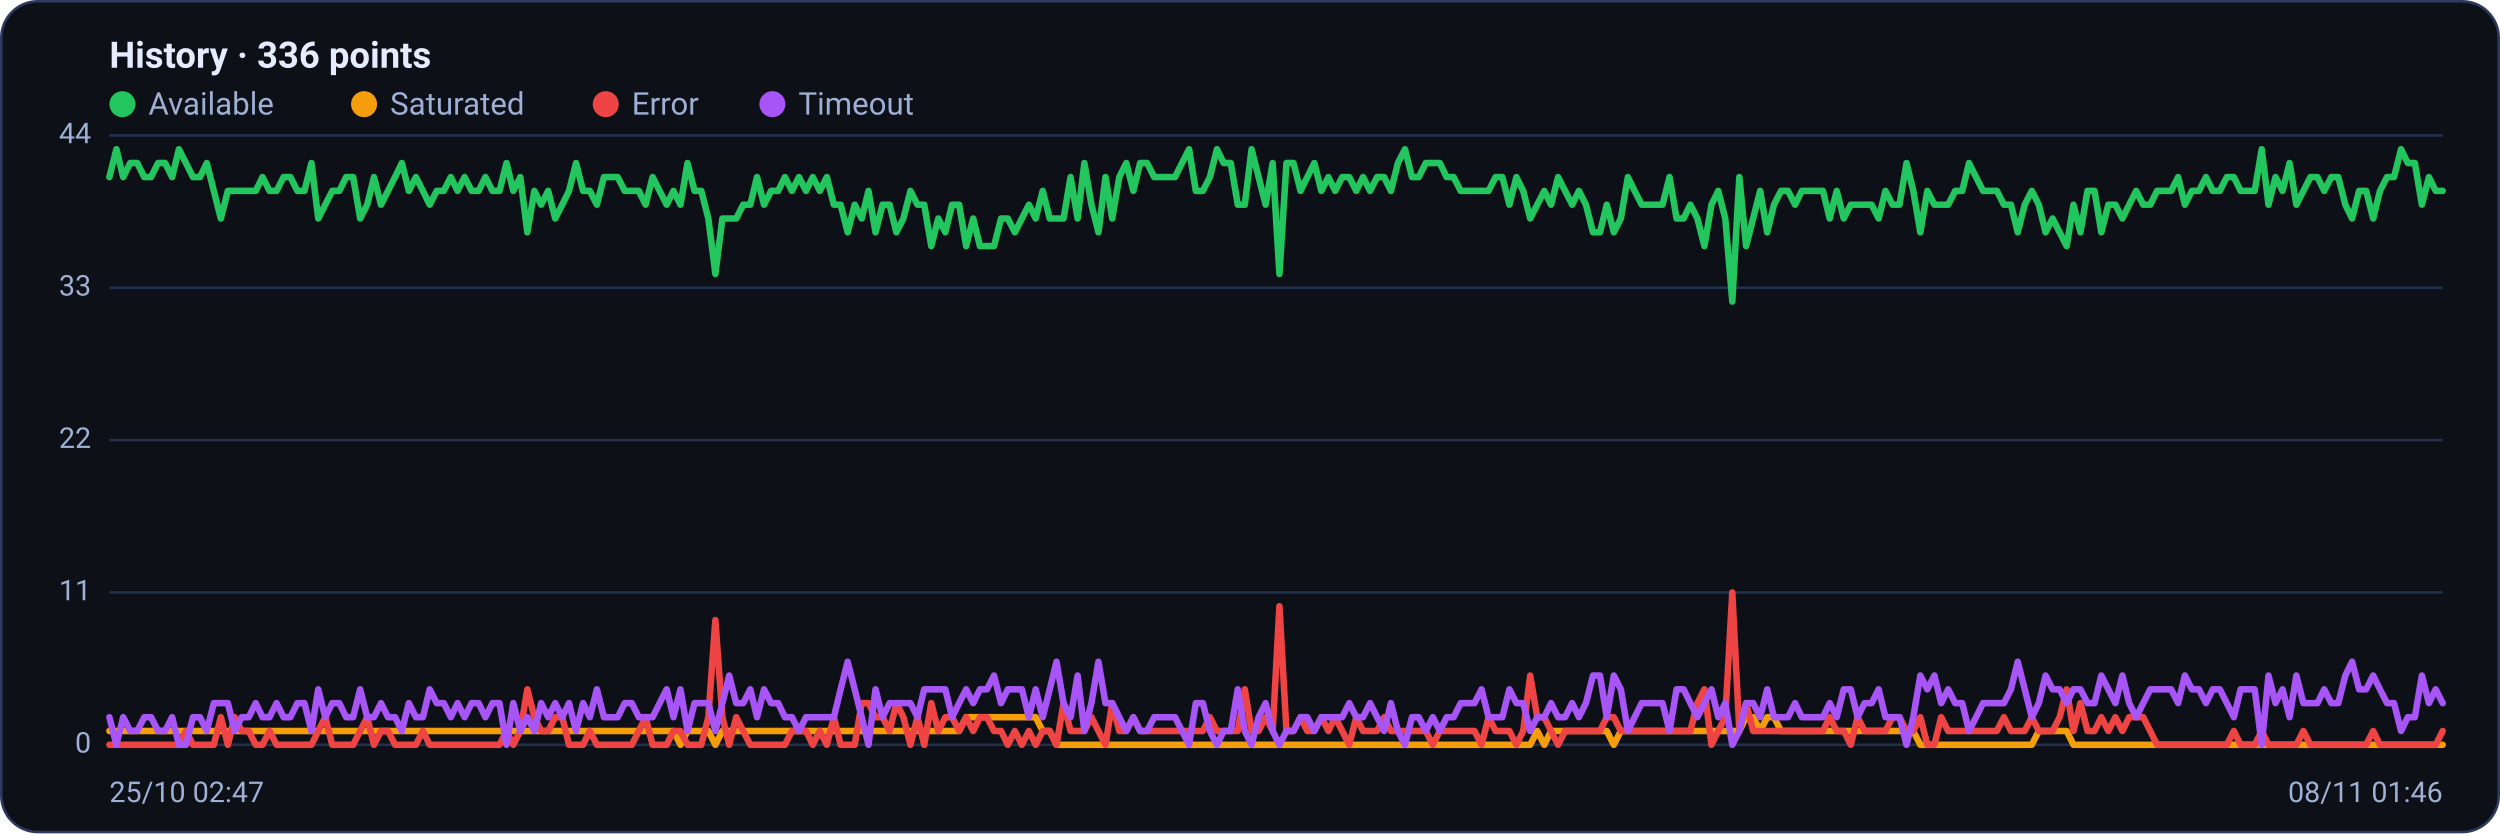
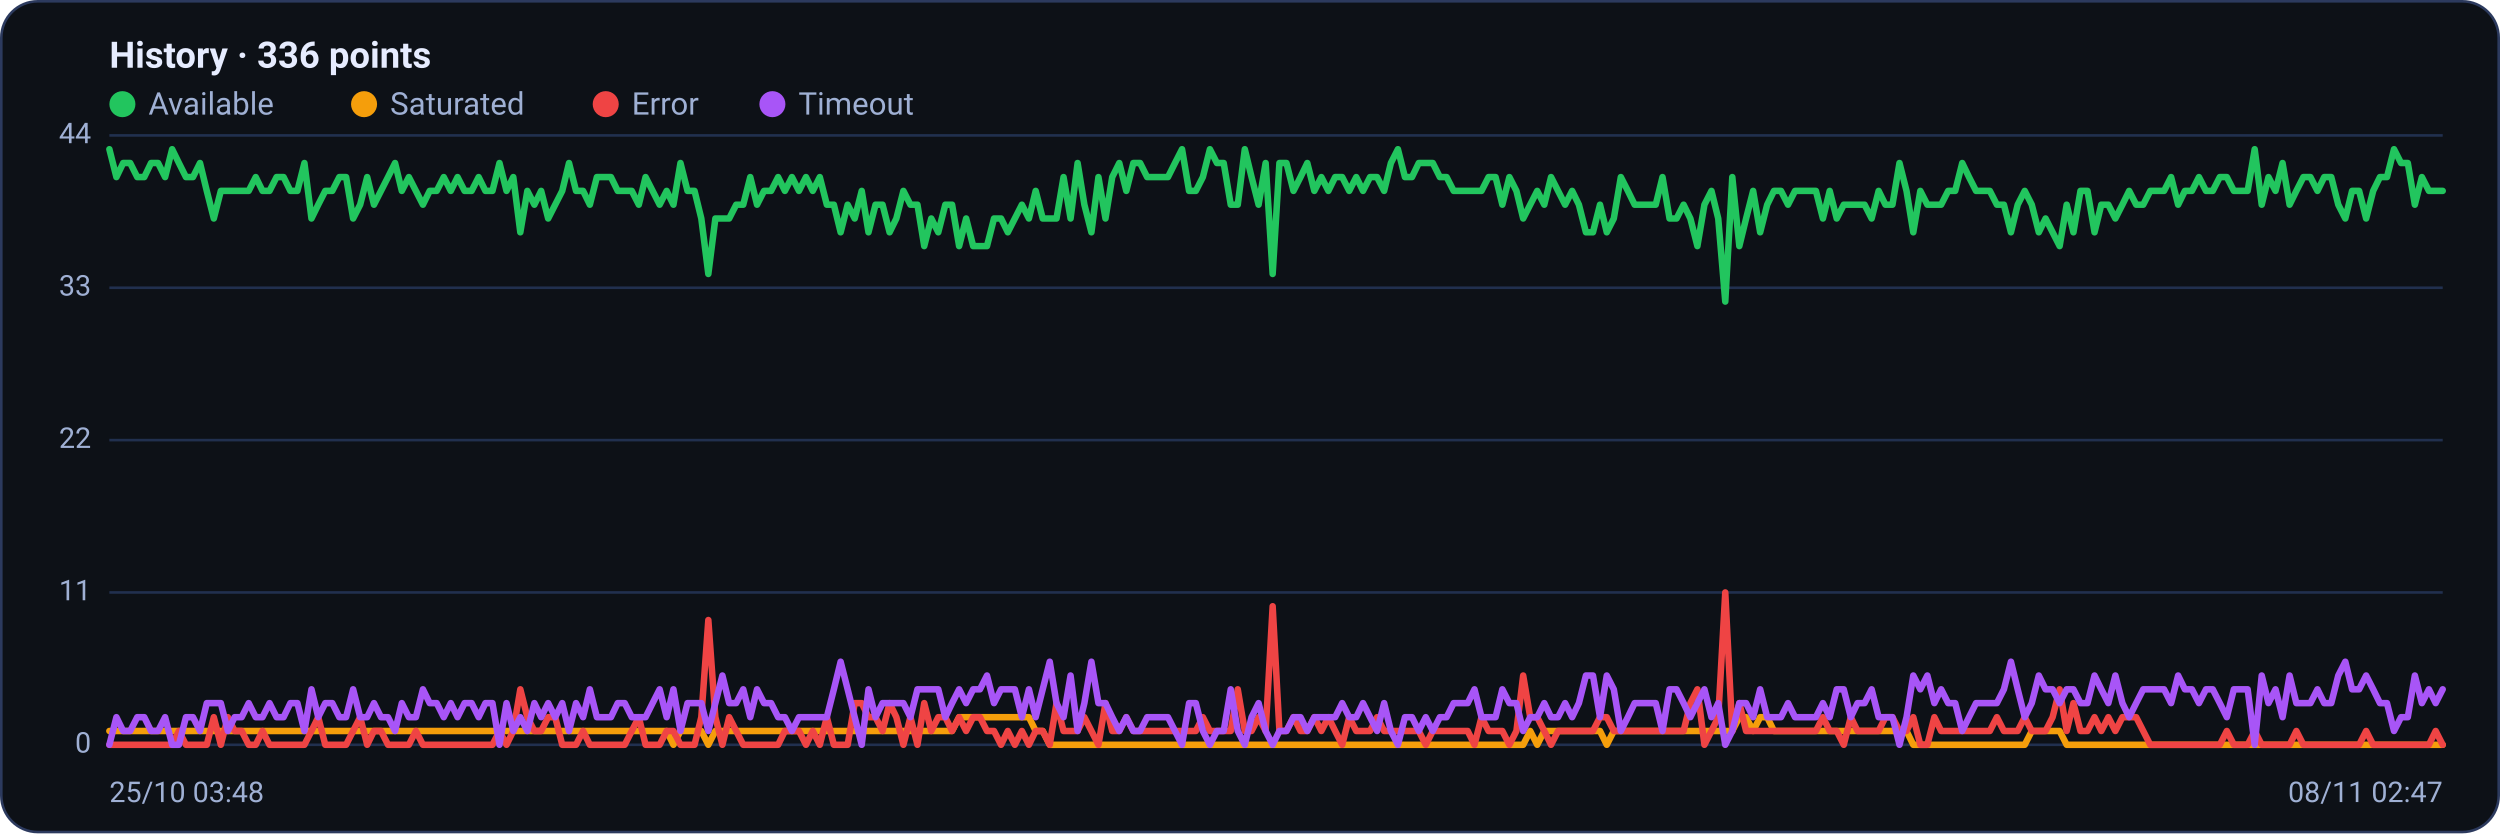
<svg xmlns="http://www.w3.org/2000/svg" viewBox="0 0 960 320" width="960" height="320" font-family="Segoe UI, system-ui, -apple-system, Roboto, Helvetica, Arial, sans-serif" role="img" aria-label="Availability history per region">
  <rect x="0.5" y="0.5" width="959" height="319" rx="14" fill="#0d1117" stroke="#2c3a5e" />
  <text x="42" y="26" font-size="14" font-weight="600" fill="#e6ecff">History · 336 points</text>
  <circle cx="47" cy="40" r="5" fill="#22c55e" />
  <text x="57" y="44" font-size="12" fill="#9fb0d4">Available</text>
  <circle cx="139.8" cy="40" r="5" fill="#f59e0b" />
  <text x="149.8" y="44" font-size="12" fill="#9fb0d4">Saturated</text>
  <circle cx="232.6" cy="40" r="5" fill="#ef4444" />
  <text x="242.6" y="44" font-size="12" fill="#9fb0d4">Error</text>
  <circle cx="296.6" cy="40" r="5" fill="#a855f7" />
  <text x="306.6" y="44" font-size="12" fill="#9fb0d4">Timeout</text>
  <line x1="42" y1="286.0" x2="938" y2="286.0" stroke="#21304f" stroke-width="1" />
  <text x="35" y="289.0" text-anchor="end" font-size="11" fill="#9fb0d4">0</text>
  <line x1="42" y1="227.5" x2="938" y2="227.5" stroke="#21304f" stroke-width="1" />
  <text x="35" y="230.5" text-anchor="end" font-size="11" fill="#9fb0d4">11</text>
  <line x1="42" y1="169.0" x2="938" y2="169.0" stroke="#21304f" stroke-width="1" />
  <text x="35" y="172.0" text-anchor="end" font-size="11" fill="#9fb0d4">22</text>
  <line x1="42" y1="110.5" x2="938" y2="110.5" stroke="#21304f" stroke-width="1" />
  <text x="35" y="113.5" text-anchor="end" font-size="11" fill="#9fb0d4">33</text>
  <line x1="42" y1="52.0" x2="938" y2="52.0" stroke="#21304f" stroke-width="1" />
  <text x="35" y="55.0" text-anchor="end" font-size="11" fill="#9fb0d4">44</text>
-   <polyline fill="none" stroke="#22c55e" stroke-width="2.5" stroke-linejoin="round" stroke-linecap="round" points="42.0,68.0 44.7,57.3 47.3,68.0 50.0,62.6 52.7,62.6 55.4,68.0 58.0,68.0 60.7,62.6 63.4,62.6 66.1,68.0 68.7,57.3 71.4,62.6 74.1,68.0 76.8,68.0 79.4,62.6 82.1,73.3 84.8,83.9 87.5,73.3 90.1,73.3 92.8,73.3 95.5,73.3 98.2,73.3 100.8,68.0 103.5,73.3 106.2,73.3 108.9,68.0 111.5,68.0 114.2,73.3 116.9,73.3 119.6,62.6 122.2,83.9 124.9,78.6 127.6,73.3 130.3,73.3 132.9,68.0 135.6,68.0 138.3,83.9 141.0,78.6 143.6,68.0 146.3,78.6 149.0,73.3 151.7,68.0 154.3,62.6 157.0,73.3 159.7,68.0 162.4,73.3 165.0,78.6 167.7,73.3 170.4,73.3 173.1,68.0 175.7,73.3 178.4,68.0 181.1,73.3 183.8,73.3 186.4,68.0 189.1,73.3 191.8,73.3 194.5,62.6 197.1,73.3 199.8,68.0 202.5,89.2 205.2,73.3 207.8,78.6 210.5,73.3 213.2,83.9 215.9,78.6 218.5,73.3 221.2,62.6 223.9,73.3 226.5,73.3 229.2,78.6 231.9,68.0 234.6,68.0 237.2,68.0 239.9,73.3 242.6,73.3 245.3,73.3 247.9,78.6 250.6,68.0 253.3,73.3 256.0,78.6 258.6,73.3 261.3,78.6 264.0,62.6 266.7,73.3 269.3,73.3 272.0,83.9 274.7,105.2 277.4,83.9 280.0,83.9 282.7,83.9 285.4,78.6 288.1,78.6 290.7,68.0 293.4,78.6 296.1,73.3 298.8,73.3 301.4,68.0 304.1,73.3 306.8,68.0 309.5,73.3 312.1,68.0 314.8,73.3 317.5,68.0 320.2,78.6 322.8,78.6 325.5,89.2 328.2,78.6 330.9,83.9 333.5,73.3 336.2,89.2 338.9,78.6 341.6,78.6 344.2,89.2 346.9,83.9 349.6,73.3 352.3,78.6 354.9,78.6 357.6,94.5 360.3,83.9 363.0,89.2 365.6,78.6 368.3,78.6 371.0,94.5 373.7,83.9 376.3,94.5 379.0,94.5 381.7,94.5 384.4,83.9 387.0,83.9 389.7,89.2 392.4,83.9 395.1,78.6 397.7,83.9 400.4,73.3 403.1,83.9 405.7,83.9 408.4,83.9 411.1,68.0 413.8,83.9 416.4,62.6 419.1,78.6 421.8,89.2 424.5,68.0 427.1,83.9 429.8,68.0 432.5,62.6 435.2,73.3 437.8,62.6 440.5,62.6 443.2,68.0 445.9,68.0 448.5,68.0 451.2,68.0 453.9,62.6 456.6,57.3 459.2,73.3 461.9,73.3 464.6,68.0 467.3,57.3 469.9,62.6 472.6,62.6 475.3,78.6 478.0,78.6 480.6,57.3 483.3,68.0 486.0,78.6 488.7,62.6 491.3,105.2 494.0,62.6 496.7,62.6 499.4,73.3 502.0,68.0 504.7,62.6 507.4,73.3 510.1,68.0 512.7,73.3 515.4,68.0 518.1,68.0 520.8,73.3 523.4,68.0 526.1,73.3 528.8,68.0 531.5,68.0 534.1,73.3 536.8,62.6 539.5,57.3 542.2,68.0 544.8,68.0 547.5,62.6 550.2,62.6 552.9,62.6 555.5,68.0 558.2,68.0 560.9,73.3 563.6,73.3 566.2,73.3 568.9,73.3 571.6,73.3 574.3,68.0 576.9,68.0 579.6,78.6 582.3,68.0 584.9,73.3 587.6,83.9 590.3,78.6 593.0,73.3 595.6,78.6 598.3,68.0 601.0,73.3 603.7,78.6 606.3,73.3 609.0,78.6 611.7,89.2 614.4,89.2 617.0,78.6 619.7,89.2 622.4,83.9 625.1,68.0 627.7,73.3 630.4,78.6 633.1,78.6 635.8,78.6 638.4,78.6 641.1,68.0 643.8,83.9 646.5,83.9 649.1,78.6 651.8,83.9 654.5,94.5 657.2,78.6 659.8,73.3 662.5,83.9 665.2,115.8 667.9,68.0 670.5,94.5 673.2,83.9 675.9,73.3 678.6,89.2 681.2,78.6 683.9,73.3 686.6,73.3 689.3,78.6 691.9,73.3 694.6,73.3 697.3,73.3 700.0,73.3 702.6,83.9 705.3,73.3 708.0,83.9 710.7,78.6 713.3,78.6 716.0,78.6 718.7,78.6 721.4,83.9 724.0,73.3 726.7,78.6 729.4,78.6 732.1,62.6 734.7,73.3 737.4,89.2 740.1,73.3 742.8,78.6 745.4,78.6 748.1,78.6 750.8,73.3 753.5,73.3 756.1,62.6 758.8,68.0 761.5,73.3 764.1,73.3 766.8,73.3 769.5,78.6 772.2,78.6 774.8,89.2 777.5,78.6 780.2,73.3 782.9,78.6 785.5,89.2 788.2,83.9 790.9,89.2 793.6,94.5 796.2,78.6 798.9,89.2 801.6,73.3 804.3,73.3 806.9,89.2 809.6,78.6 812.3,78.6 815.0,83.9 817.6,78.6 820.3,73.3 823.0,78.6 825.7,78.6 828.3,73.3 831.0,73.3 833.7,73.3 836.4,68.0 839.0,78.6 841.7,73.3 844.4,73.3 847.1,68.0 849.7,73.3 852.4,73.3 855.1,68.0 857.8,68.0 860.4,73.3 863.1,73.3 865.8,73.3 868.5,57.3 871.1,78.6 873.8,68.0 876.5,73.3 879.2,62.6 881.8,78.6 884.5,73.3 887.2,68.0 889.9,68.0 892.5,73.3 895.2,68.0 897.9,68.0 900.6,78.6 903.2,83.9 905.9,73.3 908.6,73.3 911.3,83.9 913.9,73.3 916.6,68.0 919.3,68.0 922.0,57.3 924.6,62.6 927.3,62.6 930.0,78.6 932.7,68.0 935.3,73.3 938.0,73.3" />
-   <polyline fill="none" stroke="#f59e0b" stroke-width="2.5" stroke-linejoin="round" stroke-linecap="round" points="42.0,280.7 44.7,280.7 47.3,280.7 50.0,280.7 52.7,280.7 55.4,280.7 58.0,280.7 60.7,280.7 63.4,280.7 66.1,280.7 68.7,280.7 71.4,280.7 74.1,280.7 76.8,280.7 79.4,280.7 82.1,280.7 84.8,280.7 87.5,280.7 90.1,280.7 92.8,280.7 95.5,280.7 98.2,280.7 100.8,280.7 103.5,280.7 106.2,280.7 108.9,280.7 111.5,280.7 114.2,280.7 116.9,280.7 119.6,280.7 122.2,280.7 124.9,280.7 127.6,280.7 130.3,280.7 132.9,280.7 135.6,280.7 138.3,280.7 141.0,280.7 143.6,280.7 146.3,280.7 149.0,280.7 151.7,280.7 154.3,280.7 157.0,280.7 159.7,280.7 162.4,280.7 165.0,280.7 167.7,280.7 170.4,280.7 173.1,280.7 175.7,280.7 178.4,280.7 181.1,280.7 183.8,280.7 186.4,280.7 189.1,280.7 191.8,280.7 194.5,280.7 197.1,280.7 199.8,280.7 202.5,280.7 205.2,280.7 207.8,280.7 210.5,280.7 213.2,280.7 215.9,280.7 218.5,280.7 221.2,280.7 223.9,280.7 226.5,280.7 229.2,280.7 231.9,280.7 234.6,280.7 237.2,280.7 239.9,280.7 242.6,280.7 245.3,280.7 247.9,280.7 250.6,280.7 253.3,280.7 256.0,280.7 258.6,280.7 261.3,286.0 264.0,280.7 266.7,280.7 269.3,280.7 272.0,280.7 274.7,286.0 277.4,280.7 280.0,280.7 282.7,280.7 285.4,280.7 288.1,280.7 290.7,280.7 293.4,280.7 296.1,280.7 298.8,280.7 301.4,280.7 304.1,280.7 306.8,280.7 309.5,280.7 312.1,280.7 314.8,280.7 317.5,280.7 320.2,280.7 322.8,280.7 325.5,280.7 328.2,280.7 330.9,280.7 333.5,280.7 336.2,280.7 338.9,280.7 341.6,280.7 344.2,280.7 346.9,280.7 349.6,280.7 352.3,280.7 354.9,280.7 357.6,280.7 360.3,280.7 363.0,280.7 365.6,280.7 368.3,280.7 371.0,275.4 373.7,275.4 376.3,275.4 379.0,275.4 381.7,275.4 384.4,275.4 387.0,275.4 389.7,275.4 392.4,275.4 395.1,275.4 397.7,275.4 400.4,280.7 403.1,280.7 405.7,286.0 408.4,286.0 411.1,286.0 413.8,286.0 416.4,286.0 419.1,286.0 421.8,286.0 424.5,286.0 427.1,286.0 429.8,286.0 432.5,286.0 435.2,286.0 437.8,286.0 440.5,286.0 443.2,286.0 445.9,286.0 448.5,286.0 451.2,286.0 453.9,286.0 456.6,286.0 459.2,286.0 461.9,286.0 464.6,286.0 467.3,286.0 469.9,286.0 472.6,286.0 475.3,286.0 478.0,286.0 480.6,286.0 483.3,286.0 486.0,286.0 488.7,286.0 491.3,286.0 494.0,286.0 496.7,286.0 499.4,286.0 502.0,286.0 504.7,286.0 507.4,286.0 510.1,286.0 512.7,286.0 515.4,286.0 518.1,286.0 520.8,286.0 523.4,286.0 526.1,286.0 528.8,286.0 531.5,286.0 534.1,286.0 536.8,286.0 539.5,286.0 542.2,286.0 544.8,286.0 547.5,286.0 550.2,286.0 552.9,286.0 555.5,286.0 558.2,286.0 560.9,286.0 563.6,286.0 566.2,286.0 568.9,286.0 571.6,286.0 574.3,286.0 576.9,286.0 579.6,286.0 582.3,286.0 584.9,286.0 587.6,286.0 590.3,280.7 593.0,286.0 595.6,280.7 598.3,280.7 601.0,280.7 603.7,280.7 606.3,280.7 609.0,280.7 611.7,280.7 614.4,280.7 617.0,280.7 619.7,286.0 622.4,280.7 625.1,280.7 627.7,280.7 630.4,280.7 633.1,280.7 635.8,280.7 638.4,280.7 641.1,280.7 643.8,280.7 646.5,280.7 649.1,280.7 651.8,280.7 654.5,280.7 657.2,280.7 659.8,280.7 662.5,280.7 665.2,280.7 667.9,280.7 670.5,275.4 673.2,275.4 675.9,280.7 678.6,275.4 681.2,275.4 683.9,280.7 686.6,280.7 689.3,280.7 691.9,280.7 694.6,280.7 697.3,280.7 700.0,280.7 702.6,280.7 705.3,280.7 708.0,280.7 710.7,280.7 713.3,280.7 716.0,280.7 718.7,280.7 721.4,280.7 724.0,280.7 726.7,280.7 729.4,280.7 732.1,280.7 734.7,280.7 737.4,286.0 740.1,286.0 742.8,286.0 745.4,286.0 748.1,286.0 750.8,286.0 753.5,286.0 756.1,286.0 758.8,286.0 761.5,286.0 764.1,286.0 766.8,286.0 769.5,286.0 772.2,286.0 774.8,286.0 777.5,286.0 780.2,286.0 782.9,280.7 785.5,280.7 788.2,280.7 790.9,280.7 793.6,280.7 796.2,286.0 798.9,286.0 801.6,286.0 804.3,286.0 806.9,286.0 809.6,286.0 812.3,286.0 815.0,286.0 817.6,286.0 820.3,286.0 823.0,286.0 825.7,286.0 828.3,286.0 831.0,286.0 833.7,286.0 836.4,286.0 839.0,286.0 841.7,286.0 844.4,286.0 847.1,286.0 849.7,286.0 852.4,286.0 855.1,286.0 857.8,286.0 860.4,286.0 863.1,286.0 865.8,286.0 868.5,286.0 871.1,286.0 873.8,286.0 876.5,286.0 879.2,286.0 881.8,286.0 884.5,286.0 887.2,286.0 889.9,286.0 892.5,286.0 895.2,286.0 897.9,286.0 900.6,286.0 903.2,286.0 905.9,286.0 908.6,286.0 911.3,286.0 913.9,286.0 916.6,286.0 919.3,286.0 922.0,286.0 924.6,286.0 927.3,286.0 930.0,286.0 932.7,286.0 935.3,286.0 938.0,286.0" />
-   <polyline fill="none" stroke="#ef4444" stroke-width="2.5" stroke-linejoin="round" stroke-linecap="round" points="42.0,286.0 44.7,286.0 47.3,286.0 50.0,286.0 52.7,286.0 55.4,286.0 58.0,286.0 60.7,286.0 63.4,286.0 66.1,286.0 68.7,286.0 71.4,280.7 74.1,286.0 76.8,286.0 79.4,286.0 82.1,286.0 84.8,275.4 87.5,286.0 90.1,275.4 92.8,280.7 95.5,280.7 98.2,286.0 100.8,286.0 103.5,280.7 106.2,286.0 108.9,286.0 111.5,286.0 114.2,286.0 116.9,286.0 119.6,286.0 122.2,280.7 124.9,275.4 127.6,286.0 130.3,286.0 132.9,286.0 135.6,286.0 138.3,280.7 141.0,275.4 143.6,286.0 146.3,280.7 149.0,280.7 151.7,286.0 154.3,286.0 157.0,286.0 159.7,286.0 162.4,280.7 165.0,286.0 167.7,286.0 170.4,286.0 173.1,286.0 175.7,286.0 178.4,286.0 181.1,286.0 183.8,286.0 186.4,286.0 189.1,286.0 191.8,286.0 194.5,280.7 197.1,286.0 199.8,280.7 202.5,264.7 205.2,275.4 207.8,280.7 210.5,280.7 213.2,275.4 215.9,275.4 218.5,286.0 221.2,286.0 223.9,286.0 226.5,280.7 229.2,286.0 231.9,286.0 234.6,286.0 237.2,286.0 239.9,286.0 242.6,286.0 245.3,280.7 247.9,275.4 250.6,286.0 253.3,286.0 256.0,286.0 258.6,280.7 261.3,280.7 264.0,286.0 266.7,286.0 269.3,286.0 272.0,275.4 274.7,238.1 277.4,275.4 280.0,286.0 282.7,275.4 285.4,280.7 288.1,286.0 290.7,286.0 293.4,286.0 296.1,286.0 298.8,286.0 301.4,286.0 304.1,280.7 306.8,280.7 309.5,280.7 312.1,286.0 314.8,280.7 317.5,286.0 320.2,275.4 322.8,286.0 325.5,286.0 328.2,286.0 330.9,270.0 333.5,270.0 336.2,275.4 338.9,275.4 341.6,280.7 344.2,270.0 346.9,275.4 349.6,286.0 352.3,275.4 354.9,286.0 357.6,270.0 360.3,280.7 363.0,275.4 365.6,275.4 368.3,280.7 371.0,275.4 373.7,280.7 376.3,275.4 379.0,275.4 381.7,280.7 384.4,280.7 387.0,286.0 389.7,280.7 392.4,286.0 395.1,280.7 397.7,286.0 400.4,280.7 403.1,280.7 405.7,286.0 408.4,270.0 411.1,280.7 413.8,280.7 416.4,280.7 419.1,275.4 421.8,280.7 424.5,286.0 427.1,270.0 429.8,280.7 432.5,280.7 435.2,275.4 437.8,280.7 440.5,280.7 443.2,280.7 445.9,280.7 448.5,280.7 451.2,280.7 453.9,280.7 456.6,280.7 459.2,280.7 461.9,280.7 464.6,275.4 467.3,280.7 469.9,280.7 472.6,280.7 475.3,280.7 478.0,264.7 480.6,280.7 483.3,280.7 486.0,275.4 488.7,280.7 491.3,232.8 494.0,280.7 496.7,280.7 499.4,275.4 502.0,280.7 504.7,280.7 507.4,275.4 510.1,280.7 512.7,275.4 515.4,280.7 518.1,286.0 520.8,275.4 523.4,280.7 526.1,280.7 528.8,280.7 531.5,275.4 534.1,280.7 536.8,280.7 539.5,280.7 542.2,280.7 544.8,280.7 547.5,280.7 550.2,286.0 552.9,280.7 555.5,280.7 558.2,280.7 560.9,280.7 563.6,280.7 566.2,280.7 568.9,286.0 571.6,275.4 574.3,280.7 576.9,280.7 579.6,280.7 582.3,286.0 584.9,280.7 587.6,259.4 590.3,275.4 593.0,275.4 595.6,280.7 598.3,286.0 601.0,280.7 603.7,280.7 606.3,280.7 609.0,280.7 611.7,280.7 614.4,280.7 617.0,275.4 619.7,275.4 622.4,280.7 625.1,280.7 627.7,280.7 630.4,280.7 633.1,280.7 635.8,280.7 638.4,280.7 641.1,280.7 643.8,280.7 646.5,280.7 649.1,280.7 651.8,270.0 654.5,264.7 657.2,286.0 659.8,280.7 662.5,275.4 665.2,227.5 667.9,280.7 670.5,270.0 673.2,280.7 675.9,280.7 678.6,280.7 681.2,280.7 683.9,280.7 686.6,280.7 689.3,280.7 691.9,280.7 694.6,280.7 697.3,280.7 700.0,280.7 702.6,275.4 705.3,280.7 708.0,280.7 710.7,286.0 713.3,275.4 716.0,280.7 718.7,280.7 721.4,280.7 724.0,280.7 726.7,275.4 729.4,275.4 732.1,280.7 734.7,280.7 737.4,275.4 740.1,286.0 742.8,286.0 745.4,275.4 748.1,280.7 750.8,280.7 753.5,280.7 756.1,280.7 758.8,280.7 761.5,280.7 764.1,280.7 766.8,280.7 769.5,275.4 772.2,280.7 774.8,280.7 777.5,280.7 780.2,275.4 782.9,280.7 785.5,280.7 788.2,280.7 790.9,275.4 793.6,264.7 796.2,280.7 798.9,270.0 801.6,280.7 804.3,280.7 806.9,275.4 809.6,280.7 812.3,275.4 815.0,280.7 817.6,275.4 820.3,275.4 823.0,275.4 825.7,280.7 828.3,286.0 831.0,286.0 833.7,286.0 836.4,286.0 839.0,286.0 841.7,286.0 844.4,286.0 847.1,286.0 849.7,286.0 852.4,286.0 855.1,286.0 857.8,280.7 860.4,286.0 863.1,286.0 865.8,286.0 868.5,280.7 871.1,286.0 873.8,286.0 876.5,286.0 879.2,286.0 881.8,286.0 884.5,280.7 887.2,286.0 889.9,286.0 892.5,286.0 895.2,286.0 897.9,286.0 900.6,286.0 903.2,286.0 905.9,286.0 908.6,286.0 911.3,280.7 913.9,286.0 916.6,286.0 919.3,286.0 922.0,286.0 924.6,286.0 927.3,286.0 930.0,286.0 932.7,286.0 935.3,286.0 938.0,280.7" />
-   <polyline fill="none" stroke="#a855f7" stroke-width="2.5" stroke-linejoin="round" stroke-linecap="round" points="42.0,275.4 44.7,286.0 47.3,275.4 50.0,280.7 52.7,280.7 55.4,275.4 58.0,275.4 60.7,280.7 63.4,280.7 66.1,275.4 68.7,286.0 71.4,286.0 74.1,275.4 76.8,275.4 79.4,280.7 82.1,270.0 84.8,270.0 87.5,270.0 90.1,280.7 92.8,275.4 95.5,275.4 98.2,270.0 100.8,275.4 103.5,275.4 106.2,270.0 108.9,275.4 111.5,275.4 114.2,270.0 116.9,270.0 119.6,280.7 122.2,264.7 124.9,275.4 127.6,270.0 130.3,270.0 132.9,275.4 135.6,275.4 138.3,264.7 141.0,275.4 143.6,275.4 146.3,270.0 149.0,275.4 151.7,275.4 154.3,280.7 157.0,270.0 159.7,275.4 162.4,275.4 165.0,264.7 167.7,270.0 170.4,270.0 173.1,275.4 175.7,270.0 178.4,275.4 181.1,270.0 183.8,270.0 186.4,275.4 189.1,270.0 191.8,270.0 194.5,286.0 197.1,270.0 199.8,280.7 202.5,275.4 205.2,280.7 207.8,270.0 210.5,275.4 213.2,270.0 215.9,275.4 218.5,270.0 221.2,280.7 223.9,270.0 226.5,275.4 229.2,264.7 231.9,275.4 234.6,275.4 237.2,275.4 239.9,270.0 242.6,270.0 245.3,275.4 247.9,275.4 250.6,275.4 253.3,270.0 256.0,264.7 258.6,275.4 261.3,264.7 264.0,280.7 266.7,270.0 269.3,270.0 272.0,270.0 274.7,280.7 277.4,270.0 280.0,259.4 282.7,270.0 285.4,270.0 288.1,264.7 290.7,275.4 293.4,264.7 296.1,270.0 298.8,270.0 301.4,275.4 304.1,275.4 306.8,280.7 309.5,275.4 312.1,275.4 314.8,275.4 317.5,275.4 320.2,275.4 322.8,264.7 325.5,254.1 328.2,264.7 330.9,275.4 333.5,286.0 336.2,264.7 338.9,275.4 341.6,270.0 344.2,270.0 346.9,270.0 349.6,270.0 352.3,275.4 354.9,264.7 357.6,264.7 360.3,264.7 363.0,264.7 365.6,275.4 368.3,270.0 371.0,264.7 373.7,270.0 376.3,264.7 379.0,264.7 381.7,259.4 384.4,270.0 387.0,264.7 389.7,264.7 392.4,264.7 395.1,275.4 397.7,264.7 400.4,275.4 403.1,264.7 405.7,254.1 408.4,270.0 411.1,275.4 413.8,259.4 416.4,280.7 419.1,270.0 421.8,254.1 424.5,270.0 427.1,270.0 429.8,275.4 432.5,280.7 435.2,275.4 437.8,280.7 440.5,280.7 443.2,275.4 445.9,275.4 448.5,275.4 451.2,275.4 453.9,280.7 456.6,286.0 459.2,270.0 461.9,270.0 464.6,280.7 467.3,286.0 469.9,280.7 472.6,280.7 475.3,264.7 478.0,280.7 480.6,286.0 483.3,275.4 486.0,270.0 488.7,280.7 491.3,286.0 494.0,280.7 496.7,280.7 499.4,275.4 502.0,275.4 504.7,280.7 507.4,275.4 510.1,275.4 512.7,275.4 515.4,275.4 518.1,270.0 520.8,275.4 523.4,275.4 526.1,270.0 528.8,275.4 531.5,280.7 534.1,270.0 536.8,280.7 539.5,286.0 542.2,275.4 544.8,275.4 547.5,280.7 550.2,275.4 552.9,280.7 555.5,275.4 558.2,275.4 560.9,270.0 563.6,270.0 566.2,270.0 568.9,264.7 571.6,275.4 574.3,275.4 576.9,275.4 579.6,264.7 582.3,270.0 584.9,270.0 587.6,280.7 590.3,275.4 593.0,275.4 595.6,270.0 598.3,275.4 601.0,275.4 603.7,270.0 606.3,275.4 609.0,270.0 611.7,259.4 614.4,259.4 617.0,275.4 619.7,259.4 622.4,264.7 625.1,280.7 627.7,275.4 630.4,270.0 633.1,270.0 635.8,270.0 638.4,270.0 641.1,280.7 643.8,264.7 646.5,264.7 649.1,270.0 651.8,275.4 654.5,270.0 657.2,264.7 659.8,275.4 662.5,270.0 665.2,286.0 667.9,280.7 670.5,270.0 673.2,270.0 675.9,275.4 678.6,264.7 681.2,275.4 683.9,275.4 686.6,275.4 689.3,270.0 691.9,275.4 694.6,275.4 697.3,275.4 700.0,275.4 702.6,270.0 705.3,275.4 708.0,264.7 710.7,264.7 713.3,275.4 716.0,270.0 718.7,270.0 721.4,264.7 724.0,275.4 726.7,275.4 729.4,275.4 732.1,286.0 734.7,275.4 737.4,259.4 740.1,264.7 742.8,259.4 745.4,270.0 748.1,264.7 750.8,270.0 753.5,270.0 756.1,280.7 758.8,275.4 761.5,270.0 764.1,270.0 766.8,270.0 769.5,270.0 772.2,264.7 774.8,254.1 777.5,264.7 780.2,275.4 782.9,270.0 785.5,259.4 788.2,264.7 790.9,264.7 793.6,270.0 796.2,264.7 798.9,264.7 801.6,270.0 804.3,270.0 806.9,259.4 809.6,264.7 812.3,270.0 815.0,259.4 817.6,270.0 820.3,275.4 823.0,270.0 825.7,264.7 828.3,264.7 831.0,264.7 833.7,264.7 836.4,270.0 839.0,259.4 841.7,264.7 844.4,264.7 847.1,270.0 849.7,264.7 852.4,264.7 855.1,270.0 857.8,275.4 860.4,264.7 863.1,264.7 865.8,264.7 868.5,286.0 871.1,259.4 873.8,270.0 876.5,264.7 879.2,275.4 881.8,259.4 884.5,270.0 887.2,270.0 889.9,270.0 892.5,264.7 895.2,270.0 897.9,270.0 900.6,259.4 903.2,254.1 905.9,264.7 908.6,264.7 911.3,259.4 913.9,264.7 916.6,270.0 919.3,270.0 922.0,280.7 924.6,275.4 927.3,275.4 930.0,259.4 932.7,270.0 935.3,264.7 938.0,270.0" />
-   <text x="42" y="308" font-size="11" fill="#9fb0d4">25/10 02:47</text>
-   <text x="938" y="308" text-anchor="end" font-size="11" fill="#9fb0d4">08/11 01:46</text>
+   <polyline fill="none" stroke="#22c55e" stroke-width="2.5" stroke-linejoin="round" stroke-linecap="round" points="42.0,57.3 44.7,68.0 47.3,62.6 50.0,62.6 52.7,68.0 55.4,68.0 58.0,62.6 60.7,62.6 63.4,68.0 66.1,57.3 68.7,62.6 71.4,68.0 74.1,68.0 76.8,62.6 79.4,73.3 82.1,83.9 84.8,73.3 87.5,73.3 90.1,73.3 92.8,73.3 95.5,73.3 98.2,68.0 100.8,73.3 103.5,73.3 106.2,68.0 108.9,68.0 111.5,73.3 114.2,73.3 116.9,62.6 119.6,83.9 122.2,78.6 124.9,73.3 127.6,73.3 130.3,68.0 132.9,68.0 135.6,83.9 138.3,78.6 141.0,68.0 143.6,78.6 146.3,73.3 149.0,68.0 151.7,62.6 154.3,73.3 157.0,68.0 159.7,73.3 162.4,78.6 165.0,73.3 167.7,73.3 170.4,68.0 173.1,73.3 175.7,68.0 178.4,73.3 181.1,73.3 183.8,68.0 186.4,73.3 189.1,73.3 191.8,62.6 194.5,73.3 197.1,68.0 199.8,89.2 202.5,73.3 205.2,78.6 207.8,73.3 210.5,83.9 213.2,78.6 215.9,73.3 218.5,62.6 221.2,73.3 223.9,73.3 226.5,78.6 229.2,68.0 231.9,68.0 234.6,68.0 237.2,73.3 239.9,73.3 242.6,73.3 245.3,78.6 247.9,68.0 250.6,73.3 253.3,78.6 256.0,73.3 258.6,78.6 261.3,62.6 264.0,73.3 266.7,73.3 269.3,83.9 272.0,105.2 274.7,83.9 277.4,83.9 280.0,83.9 282.7,78.6 285.4,78.6 288.1,68.0 290.7,78.6 293.4,73.3 296.1,73.3 298.8,68.0 301.4,73.3 304.1,68.0 306.8,73.3 309.5,68.0 312.1,73.3 314.8,68.0 317.5,78.6 320.2,78.6 322.8,89.2 325.5,78.6 328.2,83.9 330.9,73.3 333.5,89.2 336.2,78.6 338.9,78.6 341.6,89.2 344.2,83.9 346.9,73.3 349.6,78.6 352.3,78.6 354.9,94.5 357.6,83.9 360.3,89.2 363.0,78.6 365.6,78.6 368.3,94.5 371.0,83.9 373.7,94.5 376.3,94.5 379.0,94.5 381.7,83.9 384.4,83.9 387.0,89.2 389.7,83.9 392.4,78.6 395.1,83.9 397.7,73.3 400.4,83.9 403.1,83.9 405.7,83.9 408.4,68.0 411.1,83.9 413.8,62.6 416.4,78.6 419.1,89.2 421.8,68.0 424.5,83.9 427.1,68.0 429.8,62.6 432.5,73.3 435.2,62.6 437.8,62.6 440.5,68.0 443.2,68.0 445.9,68.0 448.5,68.0 451.2,62.6 453.9,57.3 456.6,73.3 459.2,73.3 461.9,68.0 464.6,57.3 467.3,62.6 469.9,62.6 472.6,78.6 475.3,78.6 478.0,57.3 480.6,68.0 483.3,78.6 486.0,62.6 488.7,105.2 491.3,62.6 494.0,62.6 496.7,73.3 499.4,68.0 502.0,62.6 504.7,73.3 507.4,68.0 510.1,73.3 512.7,68.0 515.4,68.0 518.1,73.3 520.8,68.0 523.4,73.3 526.1,68.0 528.8,68.0 531.5,73.3 534.1,62.6 536.8,57.3 539.5,68.0 542.2,68.0 544.8,62.6 547.5,62.6 550.2,62.6 552.9,68.0 555.5,68.0 558.2,73.3 560.9,73.3 563.6,73.3 566.2,73.3 568.9,73.3 571.6,68.0 574.3,68.0 576.9,78.6 579.6,68.0 582.3,73.3 584.9,83.9 587.6,78.6 590.3,73.3 593.0,78.6 595.6,68.0 598.3,73.3 601.0,78.6 603.7,73.3 606.3,78.6 609.0,89.2 611.7,89.2 614.4,78.6 617.0,89.2 619.7,83.9 622.4,68.0 625.1,73.3 627.7,78.6 630.4,78.6 633.1,78.6 635.8,78.6 638.4,68.0 641.1,83.9 643.8,83.9 646.5,78.6 649.1,83.9 651.8,94.5 654.5,78.6 657.2,73.3 659.8,83.9 662.5,115.8 665.2,68.0 667.9,94.5 670.5,83.9 673.2,73.3 675.9,89.2 678.6,78.6 681.2,73.3 683.9,73.3 686.6,78.6 689.3,73.3 691.9,73.3 694.6,73.3 697.3,73.3 700.0,83.9 702.6,73.3 705.3,83.9 708.0,78.6 710.7,78.6 713.3,78.6 716.0,78.6 718.7,83.9 721.4,73.3 724.0,78.6 726.7,78.6 729.4,62.6 732.1,73.3 734.7,89.2 737.4,73.3 740.1,78.6 742.8,78.6 745.4,78.6 748.1,73.3 750.8,73.3 753.5,62.6 756.1,68.0 758.8,73.3 761.5,73.3 764.1,73.3 766.8,78.6 769.5,78.6 772.2,89.2 774.8,78.6 777.5,73.3 780.2,78.6 782.9,89.2 785.5,83.9 788.2,89.2 790.9,94.5 793.6,78.6 796.2,89.2 798.9,73.3 801.6,73.3 804.3,89.2 806.9,78.6 809.6,78.6 812.3,83.9 815.0,78.6 817.6,73.3 820.3,78.6 823.0,78.6 825.7,73.3 828.3,73.3 831.0,73.3 833.7,68.0 836.4,78.6 839.0,73.3 841.7,73.3 844.4,68.0 847.1,73.3 849.7,73.3 852.4,68.0 855.1,68.0 857.8,73.3 860.4,73.3 863.1,73.3 865.8,57.3 868.5,78.6 871.1,68.0 873.8,73.3 876.5,62.6 879.2,78.6 881.8,73.3 884.5,68.0 887.2,68.0 889.9,73.3 892.5,68.0 895.2,68.0 897.9,78.6 900.6,83.9 903.2,73.3 905.9,73.3 908.6,83.9 911.3,73.3 913.9,68.0 916.6,68.0 919.3,57.3 922.0,62.6 924.6,62.6 927.3,78.6 930.0,68.0 932.7,73.3 935.3,73.3 938.0,73.3" />
+   <polyline fill="none" stroke="#f59e0b" stroke-width="2.5" stroke-linejoin="round" stroke-linecap="round" points="42.0,280.7 44.7,280.7 47.3,280.7 50.0,280.7 52.7,280.7 55.4,280.7 58.0,280.7 60.7,280.7 63.4,280.7 66.1,280.7 68.7,280.7 71.4,280.7 74.1,280.7 76.8,280.7 79.4,280.7 82.1,280.7 84.8,280.7 87.5,280.7 90.1,280.7 92.8,280.7 95.5,280.7 98.2,280.7 100.8,280.7 103.5,280.7 106.2,280.7 108.9,280.7 111.5,280.7 114.2,280.7 116.9,280.7 119.6,280.7 122.2,280.7 124.9,280.7 127.6,280.7 130.3,280.7 132.9,280.7 135.6,280.7 138.3,280.7 141.0,280.7 143.6,280.7 146.3,280.7 149.0,280.7 151.7,280.7 154.3,280.7 157.0,280.7 159.7,280.7 162.4,280.7 165.0,280.7 167.7,280.7 170.4,280.7 173.1,280.7 175.7,280.7 178.4,280.7 181.1,280.7 183.8,280.7 186.4,280.7 189.1,280.7 191.8,280.7 194.5,280.7 197.1,280.7 199.8,280.7 202.5,280.7 205.2,280.7 207.8,280.7 210.5,280.7 213.2,280.7 215.9,280.7 218.5,280.7 221.2,280.7 223.9,280.7 226.5,280.7 229.2,280.7 231.9,280.7 234.6,280.7 237.2,280.7 239.9,280.7 242.6,280.7 245.3,280.7 247.9,280.7 250.6,280.7 253.3,280.7 256.0,280.7 258.6,286.0 261.3,280.7 264.0,280.7 266.7,280.7 269.3,280.7 272.0,286.0 274.7,280.7 277.4,280.7 280.0,280.7 282.7,280.7 285.4,280.7 288.1,280.7 290.7,280.7 293.4,280.7 296.1,280.7 298.8,280.7 301.4,280.7 304.1,280.7 306.8,280.7 309.5,280.7 312.1,280.7 314.8,280.7 317.5,280.7 320.2,280.7 322.8,280.7 325.5,280.7 328.2,280.7 330.9,280.7 333.5,280.7 336.2,280.7 338.9,280.7 341.6,280.7 344.2,280.7 346.9,280.7 349.6,280.7 352.3,280.7 354.9,280.7 357.6,280.7 360.3,280.7 363.0,280.7 365.6,280.7 368.3,275.4 371.0,275.4 373.7,275.4 376.3,275.4 379.0,275.4 381.7,275.4 384.4,275.4 387.0,275.4 389.7,275.4 392.4,275.4 395.1,275.4 397.7,280.7 400.4,280.7 403.1,286.0 405.7,286.0 408.4,286.0 411.1,286.0 413.8,286.0 416.4,286.0 419.1,286.0 421.8,286.0 424.5,286.0 427.1,286.0 429.8,286.0 432.5,286.0 435.2,286.0 437.8,286.0 440.5,286.0 443.2,286.0 445.9,286.0 448.5,286.0 451.2,286.0 453.9,286.0 456.6,286.0 459.2,286.0 461.9,286.0 464.6,286.0 467.3,286.0 469.9,286.0 472.6,286.0 475.3,286.0 478.0,286.0 480.6,286.0 483.3,286.0 486.0,286.0 488.7,286.0 491.3,286.0 494.0,286.0 496.7,286.0 499.4,286.0 502.0,286.0 504.7,286.0 507.4,286.0 510.1,286.0 512.7,286.0 515.4,286.0 518.1,286.0 520.8,286.0 523.4,286.0 526.1,286.0 528.8,286.0 531.5,286.0 534.1,286.0 536.8,286.0 539.5,286.0 542.2,286.0 544.8,286.0 547.5,286.0 550.2,286.0 552.9,286.0 555.5,286.0 558.2,286.0 560.9,286.0 563.6,286.0 566.2,286.0 568.9,286.0 571.6,286.0 574.3,286.0 576.9,286.0 579.6,286.0 582.3,286.0 584.9,286.0 587.6,280.7 590.3,286.0 593.0,280.7 595.6,280.7 598.3,280.7 601.0,280.7 603.7,280.7 606.3,280.7 609.0,280.7 611.7,280.7 614.4,280.7 617.0,286.0 619.7,280.7 622.4,280.7 625.1,280.7 627.7,280.7 630.4,280.7 633.1,280.7 635.8,280.7 638.4,280.7 641.1,280.7 643.8,280.7 646.5,280.7 649.1,280.7 651.8,280.7 654.5,280.7 657.2,280.7 659.8,280.7 662.5,280.7 665.2,280.7 667.9,275.4 670.5,275.4 673.2,280.7 675.9,275.4 678.6,275.4 681.2,280.7 683.9,280.7 686.6,280.7 689.3,280.7 691.9,280.7 694.6,280.7 697.3,280.7 700.0,280.7 702.6,280.7 705.3,280.7 708.0,280.7 710.7,280.7 713.3,280.7 716.0,280.7 718.7,280.7 721.4,280.7 724.0,280.7 726.7,280.7 729.4,280.7 732.1,280.7 734.7,286.0 737.4,286.0 740.1,286.0 742.8,286.0 745.4,286.0 748.1,286.0 750.8,286.0 753.5,286.0 756.1,286.0 758.8,286.0 761.5,286.0 764.1,286.0 766.8,286.0 769.5,286.0 772.2,286.0 774.8,286.0 777.5,286.0 780.2,280.7 782.9,280.7 785.5,280.7 788.2,280.7 790.9,280.7 793.6,286.0 796.2,286.0 798.9,286.0 801.6,286.0 804.3,286.0 806.9,286.0 809.6,286.0 812.3,286.0 815.0,286.0 817.6,286.0 820.3,286.0 823.0,286.0 825.7,286.0 828.3,286.0 831.0,286.0 833.7,286.0 836.4,286.0 839.0,286.0 841.7,286.0 844.4,286.0 847.1,286.0 849.7,286.0 852.4,286.0 855.1,286.0 857.8,286.0 860.4,286.0 863.1,286.0 865.8,286.0 868.5,286.0 871.1,286.0 873.8,286.0 876.5,286.0 879.2,286.0 881.8,286.0 884.5,286.0 887.2,286.0 889.9,286.0 892.5,286.0 895.2,286.0 897.9,286.0 900.6,286.0 903.2,286.0 905.9,286.0 908.6,286.0 911.3,286.0 913.9,286.0 916.6,286.0 919.3,286.0 922.0,286.0 924.6,286.0 927.3,286.0 930.0,286.0 932.7,286.0 935.3,286.0 938.0,286.0" />
+   <polyline fill="none" stroke="#ef4444" stroke-width="2.5" stroke-linejoin="round" stroke-linecap="round" points="42.0,286.0 44.7,286.0 47.3,286.0 50.0,286.0 52.7,286.0 55.4,286.0 58.0,286.0 60.7,286.0 63.4,286.0 66.1,286.0 68.7,280.7 71.4,286.0 74.1,286.0 76.8,286.0 79.4,286.0 82.1,275.4 84.8,286.0 87.5,275.4 90.1,280.7 92.8,280.7 95.5,286.0 98.2,286.0 100.8,280.7 103.5,286.0 106.2,286.0 108.9,286.0 111.5,286.0 114.2,286.0 116.9,286.0 119.6,280.7 122.2,275.4 124.9,286.0 127.6,286.0 130.3,286.0 132.9,286.0 135.6,280.7 138.3,275.4 141.0,286.0 143.6,280.7 146.3,280.7 149.0,286.0 151.7,286.0 154.3,286.0 157.0,286.0 159.7,280.7 162.4,286.0 165.0,286.0 167.7,286.0 170.4,286.0 173.1,286.0 175.7,286.0 178.4,286.0 181.1,286.0 183.8,286.0 186.4,286.0 189.1,286.0 191.8,280.7 194.5,286.0 197.1,280.7 199.8,264.7 202.5,275.4 205.2,280.7 207.8,280.7 210.5,275.4 213.2,275.4 215.9,286.0 218.5,286.0 221.2,286.0 223.9,280.7 226.5,286.0 229.2,286.0 231.9,286.0 234.6,286.0 237.2,286.0 239.9,286.0 242.6,280.7 245.3,275.4 247.9,286.0 250.6,286.0 253.3,286.0 256.0,280.7 258.6,280.7 261.3,286.0 264.0,286.0 266.7,286.0 269.3,275.4 272.0,238.1 274.7,275.4 277.4,286.0 280.0,275.4 282.7,280.7 285.4,286.0 288.1,286.0 290.7,286.0 293.4,286.0 296.1,286.0 298.8,286.0 301.4,280.7 304.1,280.7 306.8,280.7 309.5,286.0 312.1,280.7 314.8,286.0 317.5,275.4 320.2,286.0 322.8,286.0 325.5,286.0 328.2,270.0 330.9,270.0 333.5,275.4 336.2,275.4 338.9,280.7 341.6,270.0 344.2,275.4 346.9,286.0 349.6,275.4 352.3,286.0 354.9,270.0 357.6,280.7 360.3,275.4 363.0,275.4 365.6,280.7 368.3,275.4 371.0,280.7 373.7,275.4 376.3,275.4 379.0,280.7 381.7,280.7 384.4,286.0 387.0,280.7 389.7,286.0 392.4,280.7 395.1,286.0 397.7,280.7 400.4,280.7 403.1,286.0 405.7,270.0 408.4,280.7 411.1,280.7 413.8,280.7 416.4,275.4 419.1,280.7 421.8,286.0 424.5,270.0 427.1,280.7 429.8,280.7 432.5,275.4 435.2,280.7 437.8,280.7 440.5,280.7 443.2,280.7 445.9,280.7 448.5,280.7 451.2,280.7 453.9,280.7 456.6,280.7 459.2,280.7 461.9,275.4 464.6,280.7 467.3,280.7 469.9,280.7 472.6,280.7 475.3,264.7 478.0,280.7 480.6,280.7 483.3,275.4 486.0,280.7 488.7,232.8 491.3,280.7 494.0,280.7 496.7,275.4 499.4,280.7 502.0,280.7 504.7,275.4 507.4,280.7 510.1,275.4 512.7,280.7 515.4,286.0 518.1,275.4 520.8,280.7 523.4,280.7 526.1,280.7 528.8,275.4 531.5,280.7 534.1,280.7 536.8,280.7 539.5,280.7 542.2,280.7 544.8,280.7 547.5,286.0 550.2,280.7 552.9,280.7 555.5,280.7 558.2,280.7 560.9,280.7 563.6,280.7 566.2,286.0 568.9,275.4 571.6,280.7 574.3,280.7 576.9,280.7 579.6,286.0 582.3,280.7 584.9,259.4 587.6,275.4 590.3,275.4 593.0,280.7 595.6,286.0 598.3,280.7 601.0,280.7 603.7,280.7 606.3,280.7 609.0,280.7 611.7,280.7 614.4,275.4 617.0,275.4 619.7,280.7 622.4,280.7 625.1,280.7 627.7,280.7 630.4,280.7 633.1,280.7 635.8,280.7 638.4,280.7 641.1,280.7 643.8,280.7 646.5,280.7 649.1,270.0 651.8,264.7 654.5,286.0 657.2,280.7 659.8,275.4 662.5,227.5 665.2,280.7 667.9,270.0 670.5,280.7 673.2,280.7 675.9,280.7 678.6,280.7 681.2,280.7 683.9,280.7 686.6,280.7 689.3,280.7 691.9,280.7 694.6,280.7 697.3,280.7 700.0,275.4 702.6,280.7 705.3,280.7 708.0,286.0 710.7,275.4 713.3,280.7 716.0,280.7 718.7,280.7 721.4,280.7 724.0,275.4 726.7,275.4 729.4,280.7 732.1,280.7 734.7,275.4 737.4,286.0 740.1,286.0 742.8,275.4 745.4,280.7 748.1,280.7 750.8,280.7 753.5,280.7 756.1,280.7 758.8,280.7 761.5,280.7 764.1,280.7 766.8,275.4 769.5,280.7 772.2,280.7 774.8,280.7 777.5,275.4 780.2,280.7 782.9,280.7 785.5,280.7 788.2,275.4 790.9,264.7 793.6,280.7 796.2,270.0 798.9,280.7 801.6,280.7 804.3,275.4 806.9,280.7 809.6,275.4 812.3,280.7 815.0,275.4 817.6,275.4 820.3,275.4 823.0,280.7 825.7,286.0 828.3,286.0 831.0,286.0 833.7,286.0 836.4,286.0 839.0,286.0 841.7,286.0 844.4,286.0 847.1,286.0 849.7,286.0 852.4,286.0 855.1,280.7 857.8,286.0 860.4,286.0 863.1,286.0 865.8,280.7 868.5,286.0 871.1,286.0 873.8,286.0 876.5,286.0 879.2,286.0 881.8,280.7 884.5,286.0 887.2,286.0 889.9,286.0 892.5,286.0 895.2,286.0 897.9,286.0 900.6,286.0 903.2,286.0 905.9,286.0 908.6,280.7 911.3,286.0 913.9,286.0 916.6,286.0 919.3,286.0 922.0,286.0 924.6,286.0 927.3,286.0 930.0,286.0 932.7,286.0 935.3,280.7 938.0,286.0" />
+   <polyline fill="none" stroke="#a855f7" stroke-width="2.5" stroke-linejoin="round" stroke-linecap="round" points="42.0,286.0 44.7,275.4 47.3,280.7 50.0,280.7 52.7,275.4 55.4,275.4 58.0,280.7 60.7,280.7 63.4,275.4 66.1,286.0 68.7,286.0 71.4,275.4 74.1,275.4 76.8,280.7 79.4,270.0 82.1,270.0 84.8,270.0 87.5,280.7 90.1,275.4 92.8,275.4 95.5,270.0 98.2,275.4 100.8,275.4 103.5,270.0 106.2,275.4 108.9,275.4 111.5,270.0 114.2,270.0 116.9,280.7 119.6,264.7 122.2,275.4 124.9,270.0 127.6,270.0 130.3,275.4 132.9,275.4 135.6,264.7 138.3,275.4 141.0,275.4 143.6,270.0 146.3,275.4 149.0,275.4 151.7,280.7 154.3,270.0 157.0,275.4 159.7,275.4 162.4,264.7 165.0,270.0 167.7,270.0 170.4,275.4 173.1,270.0 175.7,275.4 178.4,270.0 181.1,270.0 183.8,275.4 186.4,270.0 189.1,270.0 191.8,286.0 194.5,270.0 197.1,280.7 199.8,275.4 202.5,280.7 205.2,270.0 207.8,275.4 210.5,270.0 213.2,275.4 215.9,270.0 218.5,280.7 221.2,270.0 223.9,275.4 226.5,264.7 229.2,275.4 231.9,275.4 234.6,275.4 237.2,270.0 239.9,270.0 242.6,275.4 245.3,275.4 247.9,275.4 250.6,270.0 253.3,264.7 256.0,275.4 258.6,264.7 261.3,280.7 264.0,270.0 266.7,270.0 269.3,270.0 272.0,280.7 274.7,270.0 277.4,259.4 280.0,270.0 282.7,270.0 285.4,264.7 288.1,275.4 290.7,264.7 293.4,270.0 296.1,270.0 298.8,275.4 301.4,275.4 304.1,280.7 306.8,275.4 309.5,275.4 312.1,275.4 314.8,275.4 317.5,275.4 320.2,264.7 322.8,254.1 325.5,264.7 328.2,275.4 330.9,286.0 333.5,264.7 336.2,275.4 338.9,270.0 341.6,270.0 344.2,270.0 346.9,270.0 349.6,275.4 352.3,264.7 354.9,264.7 357.6,264.7 360.3,264.7 363.0,275.4 365.6,270.0 368.3,264.7 371.0,270.0 373.7,264.7 376.3,264.7 379.0,259.4 381.7,270.0 384.4,264.7 387.0,264.7 389.7,264.7 392.4,275.4 395.1,264.7 397.7,275.4 400.4,264.7 403.1,254.1 405.7,270.0 408.4,275.4 411.1,259.4 413.8,280.7 416.4,270.0 419.1,254.1 421.8,270.0 424.5,270.0 427.1,275.4 429.8,280.7 432.5,275.4 435.2,280.7 437.8,280.7 440.5,275.4 443.2,275.4 445.9,275.4 448.5,275.4 451.2,280.7 453.9,286.0 456.6,270.0 459.2,270.0 461.9,280.7 464.6,286.0 467.3,280.7 469.9,280.7 472.6,264.7 475.3,280.7 478.0,286.0 480.6,275.4 483.3,270.0 486.0,280.7 488.7,286.0 491.3,280.7 494.0,280.7 496.7,275.4 499.4,275.4 502.0,280.7 504.7,275.4 507.4,275.4 510.1,275.4 512.7,275.4 515.4,270.0 518.1,275.4 520.8,275.4 523.4,270.0 526.1,275.4 528.8,280.7 531.5,270.0 534.1,280.7 536.8,286.0 539.5,275.4 542.2,275.4 544.8,280.7 547.5,275.4 550.2,280.7 552.9,275.4 555.5,275.4 558.2,270.0 560.9,270.0 563.6,270.0 566.2,264.7 568.9,275.4 571.6,275.4 574.3,275.4 576.9,264.7 579.6,270.0 582.3,270.0 584.9,280.7 587.6,275.4 590.3,275.4 593.0,270.0 595.6,275.4 598.3,275.4 601.0,270.0 603.7,275.4 606.3,270.0 609.0,259.4 611.7,259.4 614.4,275.4 617.0,259.4 619.7,264.7 622.4,280.7 625.1,275.4 627.7,270.0 630.4,270.0 633.1,270.0 635.8,270.0 638.4,280.7 641.1,264.7 643.8,264.7 646.5,270.0 649.1,275.4 651.8,270.0 654.5,264.7 657.2,275.4 659.8,270.0 662.5,286.0 665.2,280.7 667.9,270.0 670.5,270.0 673.2,275.4 675.9,264.7 678.6,275.4 681.2,275.4 683.9,275.4 686.6,270.0 689.3,275.4 691.9,275.4 694.6,275.4 697.3,275.4 700.0,270.0 702.6,275.4 705.3,264.7 708.0,264.7 710.7,275.4 713.3,270.0 716.0,270.0 718.7,264.7 721.4,275.4 724.0,275.4 726.7,275.4 729.4,286.0 732.1,275.4 734.7,259.4 737.4,264.7 740.1,259.4 742.8,270.0 745.4,264.7 748.1,270.0 750.8,270.0 753.5,280.7 756.1,275.4 758.8,270.0 761.5,270.0 764.1,270.0 766.8,270.0 769.5,264.7 772.2,254.1 774.8,264.7 777.5,275.4 780.2,270.0 782.9,259.4 785.5,264.7 788.2,264.7 790.9,270.0 793.6,264.7 796.2,264.7 798.9,270.0 801.6,270.0 804.3,259.4 806.9,264.7 809.6,270.0 812.3,259.4 815.0,270.0 817.6,275.4 820.3,270.0 823.0,264.7 825.7,264.7 828.3,264.7 831.0,264.7 833.7,270.0 836.4,259.4 839.0,264.7 841.7,264.7 844.4,270.0 847.1,264.7 849.7,264.7 852.4,270.0 855.1,275.4 857.8,264.7 860.4,264.7 863.1,264.7 865.8,286.0 868.5,259.4 871.1,270.0 873.8,264.7 876.5,275.4 879.2,259.4 881.8,270.0 884.5,270.0 887.2,270.0 889.9,264.7 892.5,270.0 895.2,270.0 897.9,259.4 900.6,254.1 903.2,264.7 905.9,264.7 908.6,259.4 911.3,264.7 913.9,270.0 916.6,270.0 919.3,280.7 922.0,275.4 924.6,275.4 927.3,259.4 930.0,270.0 932.7,264.7 935.3,270.0 938.0,264.7" />
+   <text x="42" y="308" font-size="11" fill="#9fb0d4">25/10 03:48</text>
+   <text x="938" y="308" text-anchor="end" font-size="11" fill="#9fb0d4">08/11 02:47</text>
</svg>
